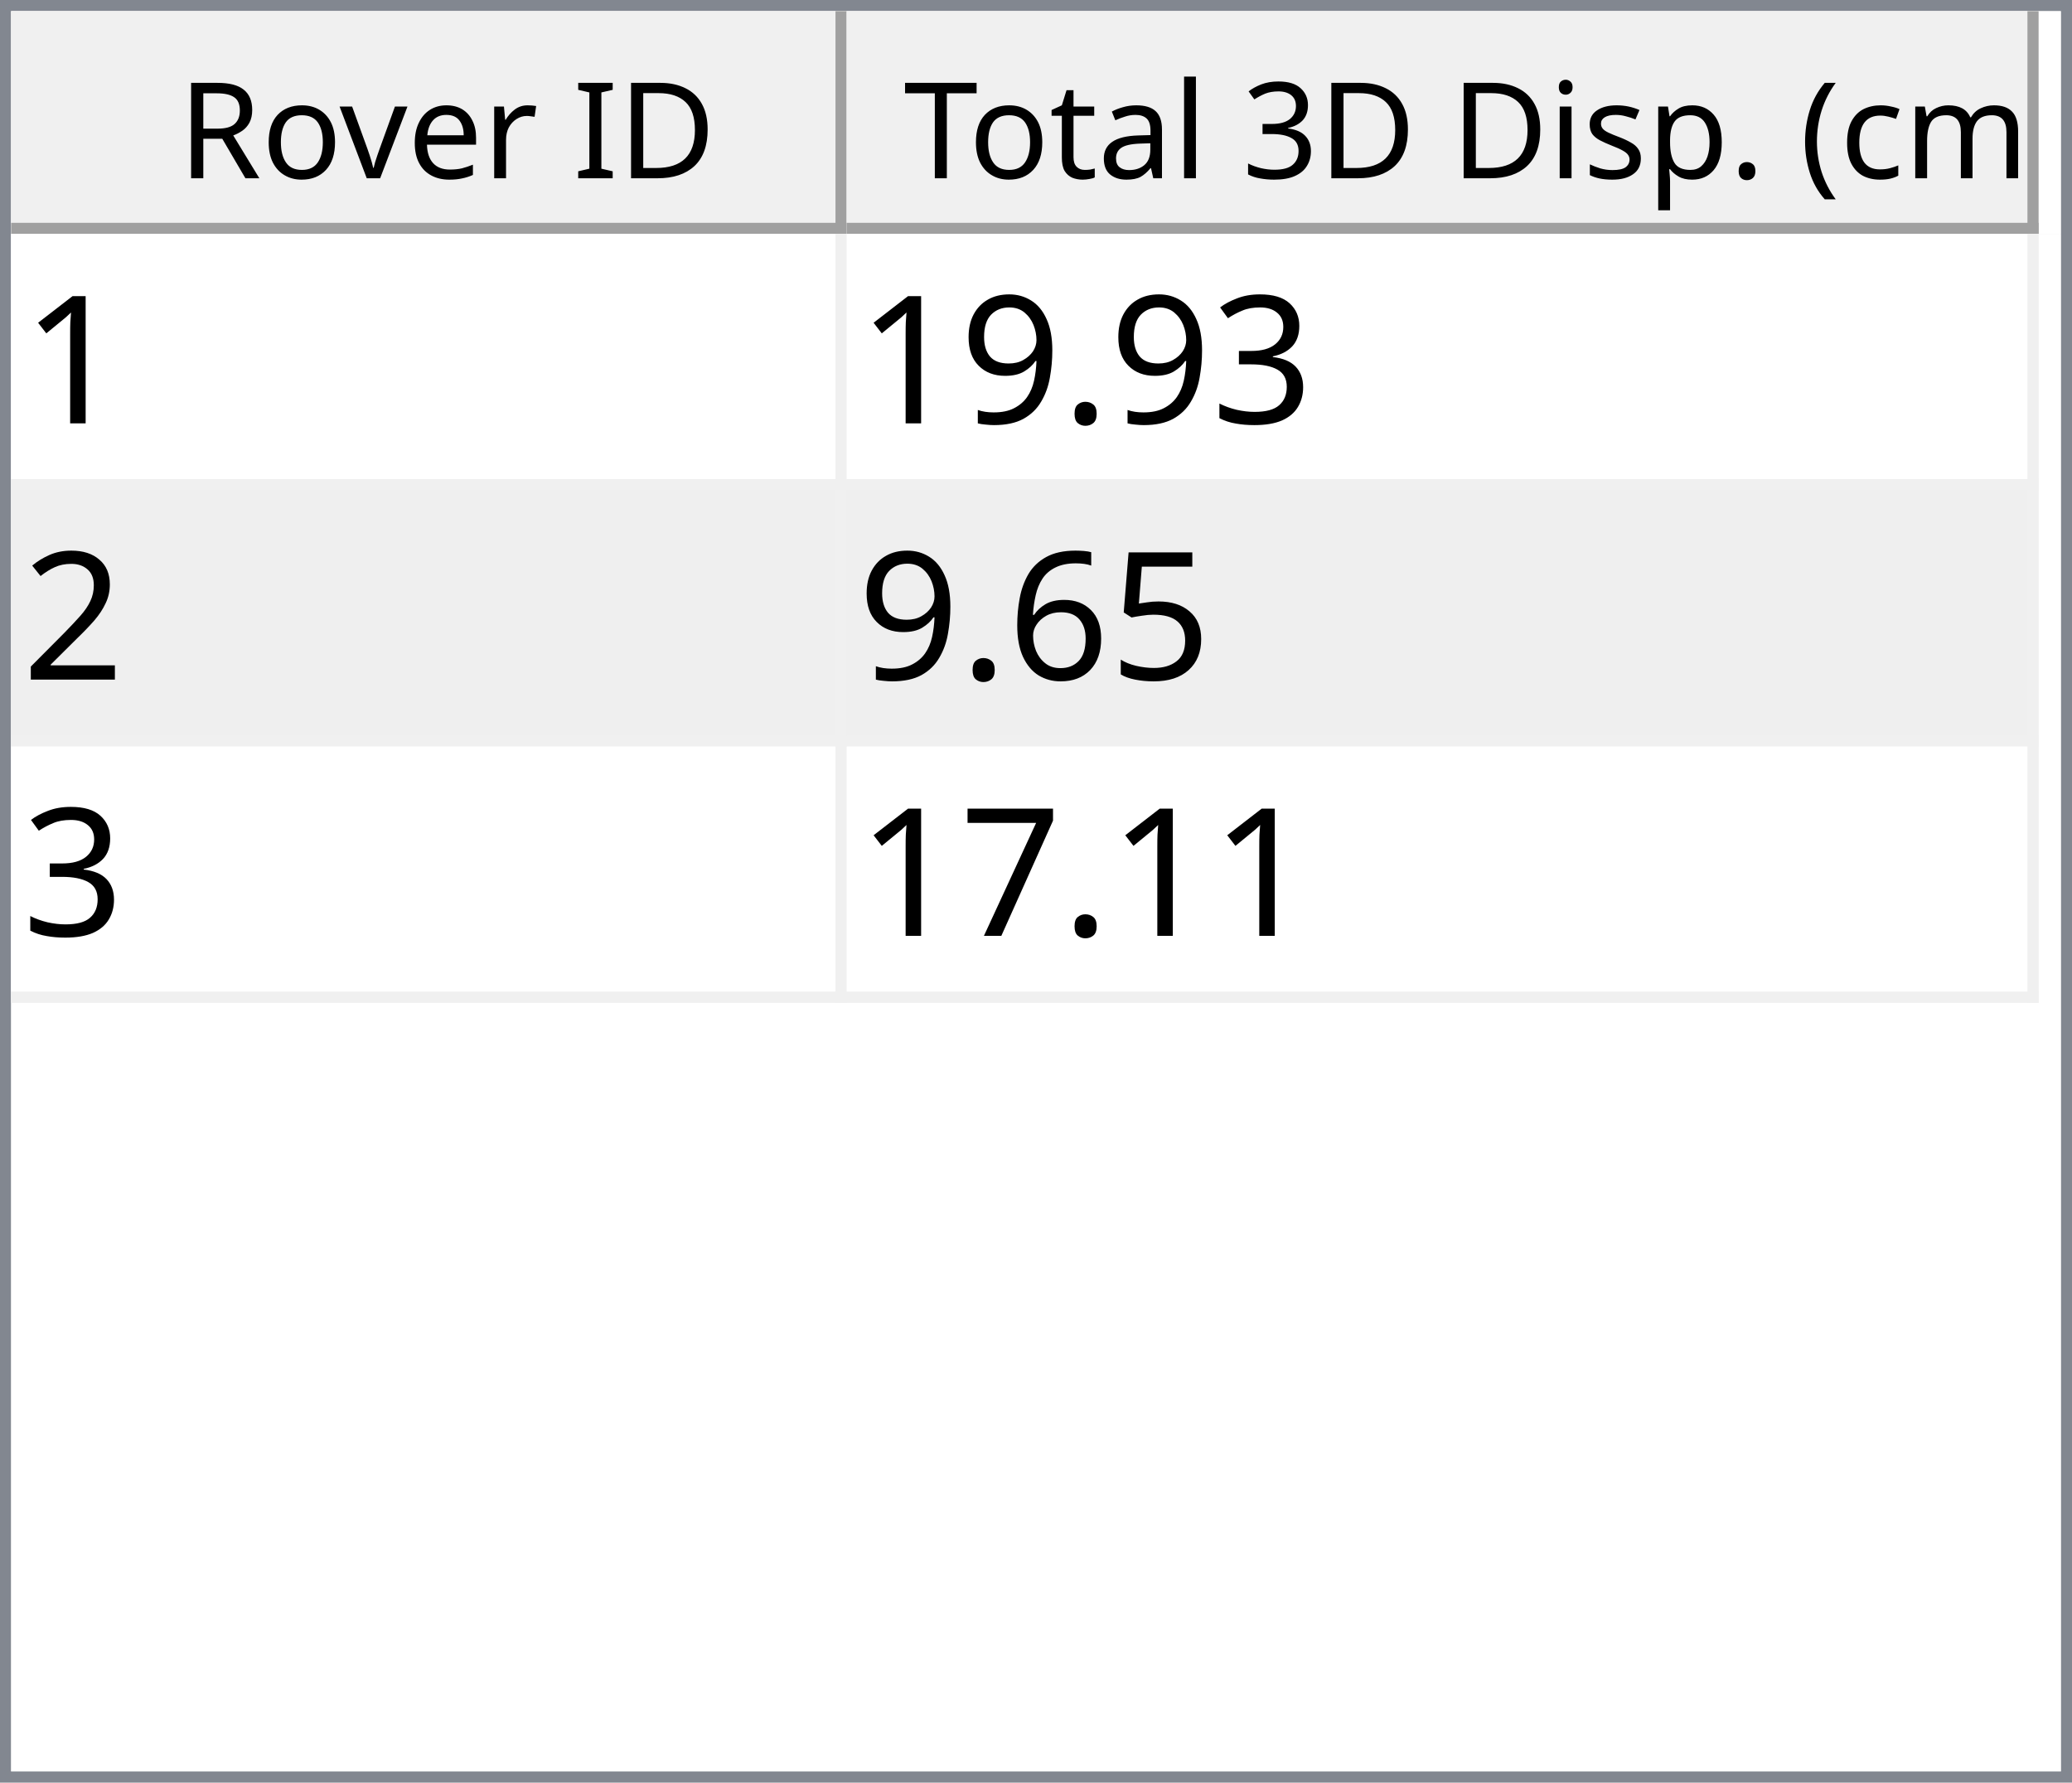
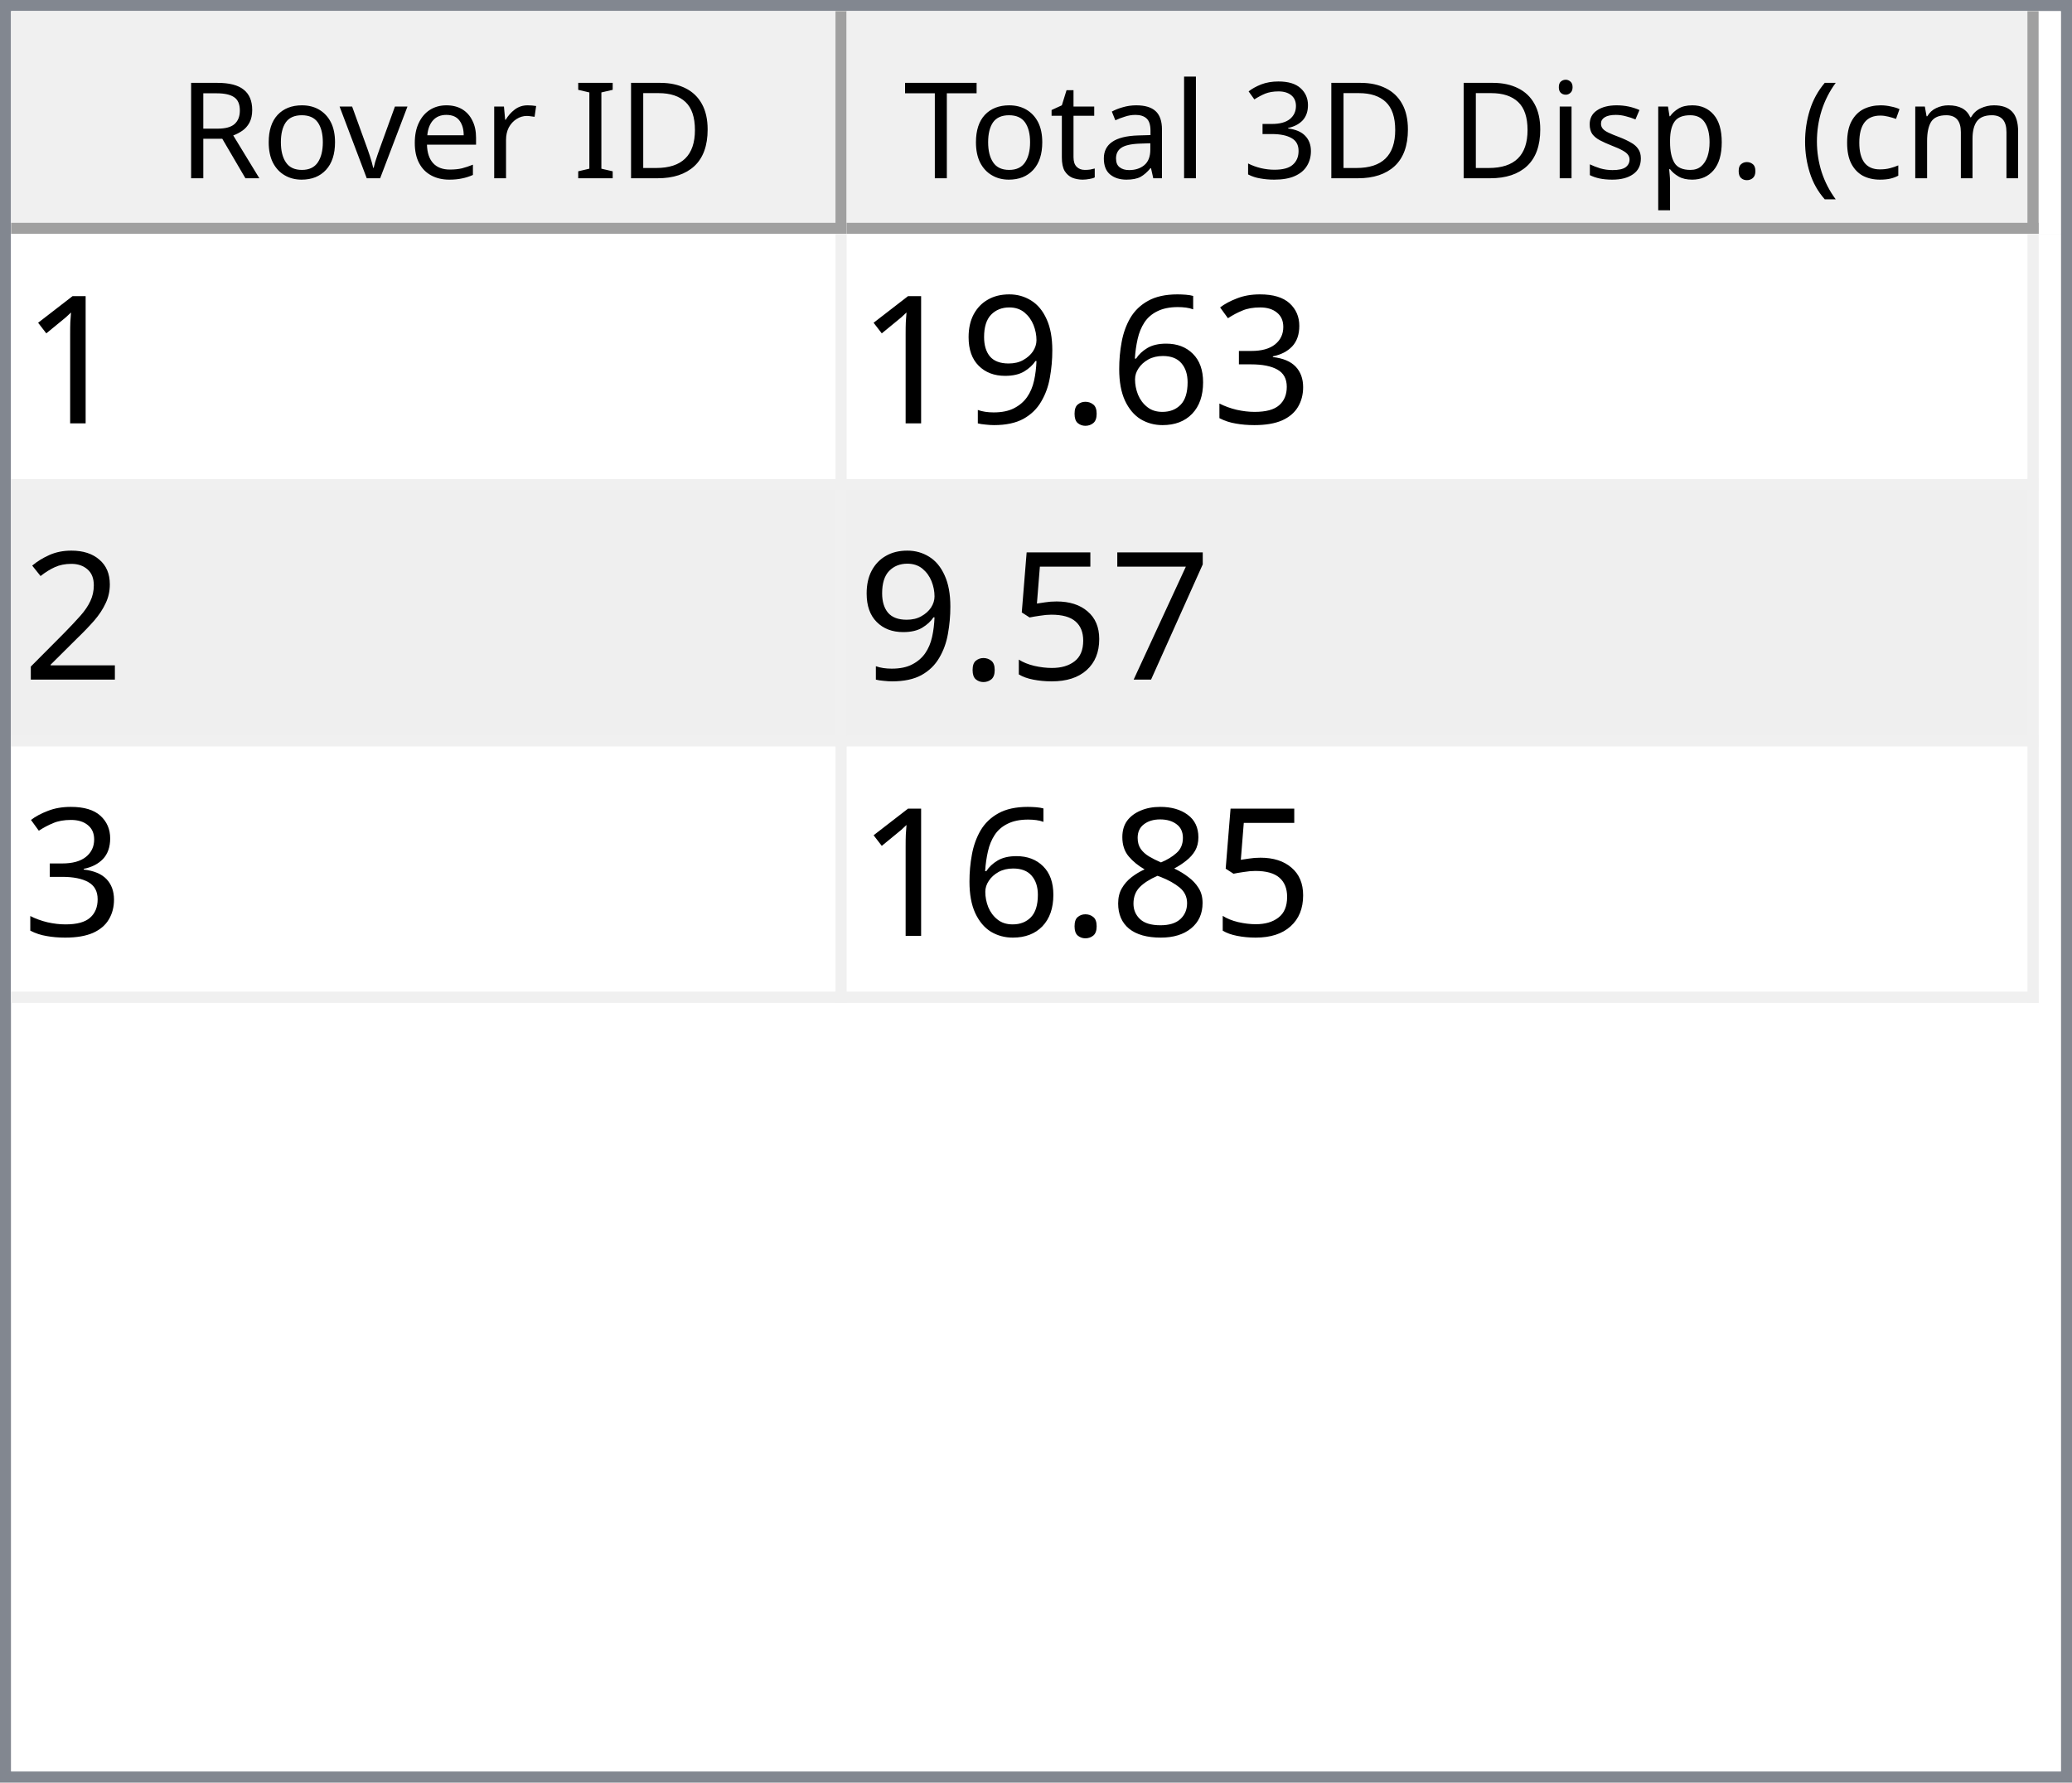
<svg xmlns="http://www.w3.org/2000/svg" style="fill-opacity:1; color-rendering:auto; color-interpolation:auto; text-rendering:auto; stroke:black; stroke-linecap:square; stroke-miterlimit:10; shape-rendering:auto; stroke-opacity:1; fill:black; stroke-dasharray:none; font-weight:normal; stroke-width:1; font-family:'Dialog'; font-style:normal; stroke-linejoin:miter; font-size:12px; stroke-dashoffset:0; image-rendering:auto;" width="186" height="160">
  <defs id="genericDefs" />
  <g>
    <defs id="defs1">
      <clipPath clipPathUnits="userSpaceOnUse" id="clipPath1">
        <path d="M0 0 L186 0 L186 160 L0 160 L0 0 Z" />
      </clipPath>
      <clipPath clipPathUnits="userSpaceOnUse" id="clipPath2">
        <path d="M0 0 L0 160 L186 160 L186 0 Z" />
      </clipPath>
      <clipPath clipPathUnits="userSpaceOnUse" id="clipPath3">
        <path d="M0 0 L0 20 L184 20 L184 0 Z" />
      </clipPath>
      <clipPath clipPathUnits="userSpaceOnUse" id="clipPath4">
        <path d="M0 0 L0 20 L75 20 L75 0 Z" />
      </clipPath>
      <clipPath clipPathUnits="userSpaceOnUse" id="clipPath5">
        <path d="M1 1 L1 19 L74 19 L74 1 Z" />
      </clipPath>
      <clipPath clipPathUnits="userSpaceOnUse" id="clipPath6">
        <path d="M0 0 L0 18 L73 18 L73 0 Z" />
      </clipPath>
      <clipPath clipPathUnits="userSpaceOnUse" id="clipPath7">
        <path d="M-0.5 -0.5 L-0.5 19.5 L74.5 19.5 L74.5 -0.5 Z" />
      </clipPath>
      <clipPath clipPathUnits="userSpaceOnUse" id="clipPath8">
        <path d="M0 0 L0 20 L107 20 L107 0 Z" />
      </clipPath>
      <clipPath clipPathUnits="userSpaceOnUse" id="clipPath9">
        <path d="M1 1 L1 19 L106 19 L106 1 Z" />
      </clipPath>
      <clipPath clipPathUnits="userSpaceOnUse" id="clipPath10">
        <path d="M0 0 L0 18 L105 18 L105 0 Z" />
      </clipPath>
      <clipPath clipPathUnits="userSpaceOnUse" id="clipPath11">
        <path d="M-0.5 -0.5 L-0.5 19.5 L106.5 19.5 L106.5 -0.5 Z" />
      </clipPath>
      <clipPath clipPathUnits="userSpaceOnUse" id="clipPath12">
        <path d="M0 0 L0 138 L184 138 L184 0 Z" />
      </clipPath>
      <clipPath clipPathUnits="userSpaceOnUse" id="clipPath13">
        <path d="M0 0 L0 69 L182 69 L182 0 Z" />
      </clipPath>
      <clipPath clipPathUnits="userSpaceOnUse" id="clipPath14">
        <path d="M-0.5 -0.5 L-0.5 68.5 L181.5 68.5 L181.5 -0.5 Z" />
      </clipPath>
      <clipPath clipPathUnits="userSpaceOnUse" id="clipPath15">
        <path d="M0 0 L0 22 L74 22 L74 0 Z" />
      </clipPath>
      <clipPath clipPathUnits="userSpaceOnUse" id="clipPath16">
        <path d="M0 0 L0 22 L106 22 L106 0 Z" />
      </clipPath>
      <font horiz-adv-x="64.551" id="font1">
        <font-face ascent="107.91" descent="25.098" units-per-em="100" style="font-style:normal; font-family:Segoe UI; font-weight:normal;" />
        <missing-glyph horiz-adv-x="64.551" d="M8.109 0 L8.109 68.266 L56.453 68.266 L56.453 0 L8.109 0 ZM15.328 7.234 L49.219 7.234 L49.219 61.031 L15.328 61.031 L15.328 7.234 Z" />
        <glyph unicode="D" horiz-adv-x="70.117" d="M9.188 0 L9.188 70.016 L28.516 70.016 Q65.531 70.016 65.531 35.891 Q65.531 19.672 55.25 9.836 Q44.969 0 27.734 0 L9.188 0 ZM17.391 62.594 L17.391 7.422 L27.828 7.422 Q41.609 7.422 49.273 14.797 Q56.938 22.172 56.938 35.688 Q56.938 62.594 28.328 62.594 L17.391 62.594 Z" />
        <glyph unicode="I" horiz-adv-x="26.611" d="M17.391 0 L9.188 0 L9.188 70.016 L17.391 70.016 L17.391 0 Z" />
        <glyph unicode=" " horiz-adv-x="27.393" d="" />
        <glyph unicode="r" horiz-adv-x="34.766" d="M34.188 41.891 Q32.078 43.5 28.125 43.5 Q23 43.5 19.555 38.672 Q16.109 33.844 16.109 25.484 L16.109 0 L8.109 0 L8.109 50 L16.109 50 L16.109 39.703 L16.312 39.703 Q18.016 44.969 21.531 47.922 Q25.047 50.875 29.391 50.875 Q32.516 50.875 34.188 50.203 L34.188 41.891 Z" />
        <glyph unicode="e" horiz-adv-x="52.295" d="M48.297 23 L12.984 23 Q13.188 14.656 17.484 10.109 Q21.781 5.562 29.297 5.562 Q37.75 5.562 44.828 11.141 L44.828 3.609 Q38.234 -1.172 27.391 -1.172 Q16.797 -1.172 10.742 5.641 Q4.688 12.453 4.688 24.812 Q4.688 36.469 11.305 43.82 Q17.922 51.172 27.734 51.172 Q37.547 51.172 42.922 44.828 Q48.297 38.484 48.297 27.203 L48.297 23 ZM40.094 29.781 Q40.047 36.719 36.75 40.578 Q33.453 44.438 27.594 44.438 Q21.922 44.438 17.969 40.383 Q14.016 36.328 13.094 29.781 L40.094 29.781 Z" />
        <glyph unicode="v" horiz-adv-x="47.9" d="M47.406 50 L27.484 0 L19.625 0 L0.688 50 L9.469 50 L22.172 13.672 Q23.578 9.672 23.922 6.688 L24.125 6.688 Q24.609 10.453 25.688 13.484 L38.969 50 L47.406 50 Z" />
        <glyph unicode="o" horiz-adv-x="58.594" d="M29 -1.172 Q17.922 -1.172 11.305 5.836 Q4.688 12.844 4.688 24.422 Q4.688 37.016 11.57 44.094 Q18.453 51.172 30.172 51.172 Q41.359 51.172 47.633 44.289 Q53.906 37.406 53.906 25.203 Q53.906 13.234 47.141 6.031 Q40.375 -1.172 29 -1.172 ZM29.594 44.438 Q21.875 44.438 17.383 39.188 Q12.891 33.938 12.891 24.703 Q12.891 15.828 17.43 10.695 Q21.969 5.562 29.594 5.562 Q37.359 5.562 41.531 10.594 Q45.703 15.625 45.703 24.906 Q45.703 34.281 41.531 39.359 Q37.359 44.438 29.594 44.438 Z" />
        <glyph unicode="R" horiz-adv-x="59.814" d="M59.375 0 L49.609 0 L37.891 19.625 Q36.281 22.359 34.766 24.289 Q33.25 26.219 31.664 27.438 Q30.078 28.656 28.25 29.219 Q26.422 29.781 24.125 29.781 L17.391 29.781 L17.391 0 L9.188 0 L9.188 70.016 L30.078 70.016 Q34.672 70.016 38.555 68.867 Q42.438 67.719 45.289 65.375 Q48.141 63.031 49.758 59.547 Q51.375 56.062 51.375 51.375 Q51.375 47.703 50.273 44.656 Q49.172 41.609 47.148 39.211 Q45.125 36.812 42.266 35.133 Q39.406 33.453 35.844 32.516 L35.844 32.328 Q37.594 31.547 38.891 30.547 Q40.188 29.547 41.359 28.18 Q42.531 26.812 43.68 25.078 Q44.828 23.344 46.234 21.047 L59.375 0 ZM17.391 62.594 L17.391 37.203 L28.516 37.203 Q31.594 37.203 34.203 38.133 Q36.812 39.062 38.719 40.797 Q40.625 42.531 41.703 45.047 Q42.781 47.562 42.781 50.688 Q42.781 56.297 39.141 59.445 Q35.5 62.594 28.609 62.594 L17.391 62.594 Z" />
        <glyph unicode=")" horiz-adv-x="30.176" d="M8.297 -15.922 L1.172 -15.922 Q16.406 2.344 16.406 26.812 Q16.406 51.469 1.078 70.016 L8.297 70.016 Q23.531 52.156 23.531 26.703 Q23.531 1.375 8.297 -15.922 Z" />
        <glyph unicode="m" horiz-adv-x="86.133" d="M79.109 0 L71.094 0 L71.094 28.719 Q71.094 37.016 68.531 40.727 Q65.969 44.438 59.906 44.438 Q54.781 44.438 51.195 39.75 Q47.609 35.062 47.609 28.516 L47.609 0 L39.594 0 L39.594 29.688 Q39.594 44.438 28.219 44.438 Q22.953 44.438 19.531 40.016 Q16.109 35.594 16.109 28.516 L16.109 0 L8.109 0 L8.109 50 L16.109 50 L16.109 42.094 L16.312 42.094 Q21.625 51.172 31.844 51.172 Q36.969 51.172 40.773 48.312 Q44.578 45.453 46 40.828 Q51.562 51.172 62.594 51.172 Q79.109 51.172 79.109 30.812 L79.109 0 Z" />
        <glyph unicode="c" horiz-adv-x="46.191" d="M42.188 2.297 Q36.422 -1.172 28.516 -1.172 Q17.828 -1.172 11.258 5.789 Q4.688 12.75 4.688 23.828 Q4.688 36.188 11.766 43.68 Q18.844 51.172 30.672 51.172 Q37.25 51.172 42.281 48.734 L42.281 40.531 Q36.719 44.438 30.375 44.438 Q22.703 44.438 17.797 38.945 Q12.891 33.453 12.891 24.516 Q12.891 15.719 17.508 10.641 Q22.125 5.562 29.891 5.562 Q36.422 5.562 42.188 9.906 L42.188 2.297 Z" />
        <glyph unicode="(" horiz-adv-x="30.176" d="M29.109 -15.922 L21.969 -15.922 Q6.844 1.375 6.844 26.703 Q6.844 52.156 21.969 70.016 L29.203 70.016 Q13.875 51.469 13.875 26.812 Q13.875 2.344 29.109 -15.922 Z" />
        <glyph unicode="." horiz-adv-x="21.68" d="M10.891 -1.078 Q8.641 -1.078 7.055 0.539 Q5.469 2.156 5.469 4.391 Q5.469 6.641 7.055 8.273 Q8.641 9.906 10.891 9.906 Q13.188 9.906 14.797 8.273 Q16.406 6.641 16.406 4.391 Q16.406 2.156 14.797 0.539 Q13.188 -1.078 10.891 -1.078 Z" />
        <glyph unicode="p" horiz-adv-x="58.789" d="M16.312 7.234 L16.109 7.234 L16.109 -23 L8.109 -23 L8.109 50 L16.109 50 L16.109 41.219 L16.312 41.219 Q22.219 51.172 33.594 51.172 Q43.266 51.172 48.688 44.461 Q54.109 37.75 54.109 26.469 Q54.109 13.922 48 6.375 Q41.891 -1.172 31.297 -1.172 Q21.578 -1.172 16.312 7.234 ZM16.109 27.391 L16.109 20.406 Q16.109 14.203 20.141 9.883 Q24.172 5.562 30.375 5.562 Q37.641 5.562 41.773 11.133 Q45.906 16.703 45.906 26.609 Q45.906 34.969 42.047 39.703 Q38.188 44.438 31.594 44.438 Q24.609 44.438 20.359 39.578 Q16.109 34.719 16.109 27.391 Z" />
        <glyph unicode="s" horiz-adv-x="42.432" d="M5.078 1.812 L5.078 10.406 Q11.625 5.562 19.484 5.562 Q30.031 5.562 30.031 12.594 Q30.031 14.594 29.125 15.992 Q28.219 17.391 26.68 18.461 Q25.141 19.531 23.07 20.383 Q21 21.234 18.609 22.172 Q15.281 23.484 12.766 24.828 Q10.25 26.172 8.57 27.859 Q6.891 29.547 6.031 31.695 Q5.172 33.844 5.172 36.719 Q5.172 40.234 6.789 42.945 Q8.406 45.656 11.086 47.484 Q13.766 49.312 17.211 50.242 Q20.656 51.172 24.312 51.172 Q30.812 51.172 35.938 48.922 L35.938 40.828 Q30.422 44.438 23.25 44.438 Q21 44.438 19.195 43.922 Q17.391 43.406 16.094 42.477 Q14.797 41.547 14.086 40.258 Q13.375 38.969 13.375 37.406 Q13.375 35.453 14.086 34.133 Q14.797 32.812 16.164 31.789 Q17.531 30.766 19.484 29.938 Q21.438 29.109 23.922 28.125 Q27.25 26.859 29.883 25.516 Q32.516 24.172 34.375 22.484 Q36.234 20.797 37.234 18.602 Q38.234 16.406 38.234 13.375 Q38.234 9.672 36.602 6.938 Q34.969 4.203 32.234 2.398 Q29.5 0.594 25.93 -0.289 Q22.359 -1.172 18.453 -1.172 Q10.75 -1.172 5.078 1.812 Z" />
        <glyph unicode="i" horiz-adv-x="24.219" d="M12.203 62.703 Q10.062 62.703 8.547 64.164 Q7.031 65.625 7.031 67.875 Q7.031 70.125 8.547 71.609 Q10.062 73.094 12.203 73.094 Q14.406 73.094 15.945 71.609 Q17.484 70.125 17.484 67.875 Q17.484 65.719 15.945 64.211 Q14.406 62.703 12.203 62.703 ZM16.109 0 L8.109 0 L8.109 50 L16.109 50 L16.109 0 Z" />
        <glyph unicode="3" horiz-adv-x="53.906" d="M46.531 19.828 Q46.531 15.094 44.75 11.211 Q42.969 7.328 39.719 4.57 Q36.469 1.812 31.93 0.297 Q27.391 -1.219 21.922 -1.219 Q11.922 -1.219 6 2.594 L6 11.188 Q13.094 5.609 22.219 5.609 Q25.875 5.609 28.828 6.539 Q31.781 7.469 33.906 9.227 Q36.031 10.984 37.18 13.477 Q38.328 15.969 38.328 19.094 Q38.328 32.812 18.797 32.812 L12.984 32.812 L12.984 39.594 L18.5 39.594 Q35.797 39.594 35.797 52.484 Q35.797 64.406 22.609 64.406 Q15.188 64.406 8.688 59.422 L8.688 67.188 Q15.375 71.188 24.609 71.188 Q29 71.188 32.57 69.969 Q36.141 68.75 38.68 66.555 Q41.219 64.359 42.609 61.281 Q44 58.203 44 54.5 Q44 40.672 30.031 36.719 L30.031 36.531 Q33.594 36.141 36.625 34.797 Q39.656 33.453 41.852 31.305 Q44.047 29.156 45.289 26.25 Q46.531 23.344 46.531 19.828 Z" />
        <glyph unicode="l" horiz-adv-x="24.219" d="M16.109 0 L8.109 0 L8.109 74.031 L16.109 74.031 L16.109 0 Z" />
        <glyph unicode="a" horiz-adv-x="50.879" d="M43.891 0 L35.891 0 L35.891 7.812 L35.688 7.812 Q30.469 -1.172 20.312 -1.172 Q12.844 -1.172 8.617 2.781 Q4.391 6.734 4.391 13.281 Q4.391 27.297 20.906 29.594 L35.891 31.688 Q35.891 44.438 25.594 44.438 Q16.547 44.438 9.281 38.281 L9.281 46.484 Q16.656 51.172 26.266 51.172 Q43.891 51.172 43.891 32.516 L43.891 0 ZM35.891 25.297 L23.828 23.641 Q18.266 22.859 15.43 20.875 Q12.594 18.891 12.594 13.875 Q12.594 10.203 15.211 7.883 Q17.828 5.562 22.172 5.562 Q28.125 5.562 32.008 9.742 Q35.891 13.922 35.891 20.312 L35.891 25.297 Z" />
        <glyph unicode="t" horiz-adv-x="33.887" d="M31.297 0.484 Q28.469 -1.078 23.828 -1.078 Q10.688 -1.078 10.688 13.578 L10.688 43.172 L2.094 43.172 L2.094 50 L10.688 50 L10.688 62.203 L18.703 64.797 L18.703 50 L31.297 50 L31.297 43.172 L18.703 43.172 L18.703 14.984 Q18.703 9.969 20.414 7.82 Q22.125 5.672 26.078 5.672 Q29.109 5.672 31.297 7.328 L31.297 0.484 Z" />
        <glyph unicode="T" horiz-adv-x="52.393" d="M50.594 62.594 L30.375 62.594 L30.375 0 L22.172 0 L22.172 62.594 L2 62.594 L2 70.016 L50.594 70.016 L50.594 62.594 Z" />
      </font>
      <font horiz-adv-x="75.0" id="font2">
        <font-face ascent="100.537" descent="21.973" units-per-em="100" style="font-style:normal; font-family:sans-serif; font-weight:normal;" />
        <missing-glyph horiz-adv-x="75.0" d="M12.5 0 L12.5 62.5 L62.5 62.5 L62.5 0 L12.5 0 ZM14.062 1.562 L60.938 1.562 L60.938 60.938 L14.062 60.938 L14.062 1.562 Z" />
        <glyph unicode="1" horiz-adv-x="55.615" d="M37.25 0 L28.469 0 L28.469 56 Q25.297 52.984 20.141 49.953 Q14.984 46.922 10.891 45.406 L10.891 53.906 Q18.266 57.375 23.781 62.305 Q29.297 67.234 31.594 71.875 L37.25 71.875 L37.25 0 Z" />
        <glyph unicode="3" horiz-adv-x="55.615" d="M4.203 18.891 L12.984 20.062 Q14.5 12.594 18.141 9.297 Q21.781 6 27 6 Q33.203 6 37.477 10.297 Q41.75 14.594 41.75 20.953 Q41.75 27 37.797 30.93 Q33.844 34.859 27.734 34.859 Q25.25 34.859 21.531 33.891 L22.516 41.609 Q23.391 41.5 23.922 41.5 Q29.547 41.5 34.039 44.43 Q38.531 47.359 38.531 53.469 Q38.531 58.297 35.258 61.477 Q31.984 64.656 26.812 64.656 Q21.688 64.656 18.266 61.43 Q14.844 58.203 13.875 51.766 L5.078 53.328 Q6.688 62.156 12.398 67.016 Q18.109 71.875 26.609 71.875 Q32.469 71.875 37.398 69.359 Q42.328 66.844 44.945 62.5 Q47.562 58.156 47.562 53.266 Q47.562 48.641 45.07 44.828 Q42.578 41.016 37.703 38.766 Q44.047 37.312 47.562 32.695 Q51.078 28.078 51.078 21.141 Q51.078 11.766 44.242 5.25 Q37.406 -1.266 26.953 -1.266 Q17.531 -1.266 11.305 4.352 Q5.078 9.969 4.203 18.891 Z" />
+         <glyph unicode="6" horiz-adv-x="55.615" d="M49.75 54.047 L41.016 53.375 Q39.844 58.547 37.703 60.891 Q34.125 64.656 28.906 64.656 Q24.703 64.656 21.531 62.312 Q17.391 59.281 14.992 53.469 Q12.594 47.656 12.5 36.922 Q15.672 41.75 20.266 44.094 Q24.859 46.438 29.891 46.438 Q38.672 46.438 44.852 39.969 Q51.031 33.5 51.031 23.25 Q51.031 16.5 48.125 10.719 Q45.219 4.938 40.141 1.859 Q35.062 -1.219 28.609 -1.219 Q17.625 -1.219 10.695 6.859 Q3.766 14.938 3.766 33.5 Q3.766 54.25 11.422 63.672 Q18.109 71.875 29.438 71.875 Q37.891 71.875 43.289 67.141 Q48.688 62.406 49.75 54.047 ZM13.875 23.188 Q13.875 18.656 15.797 14.508 Q17.719 10.359 21.188 8.18 Q24.656 6 28.469 6 Q34.031 6 38.039 10.492 Q42.047 14.984 42.047 22.703 Q42.047 30.125 38.086 34.398 Q34.125 38.672 28.125 38.672 Q22.172 38.672 18.023 34.398 Q13.875 30.125 13.875 23.188 Z" />
        <glyph unicode="." horiz-adv-x="27.783" d="M9.078 0 L9.078 10.016 L19.094 10.016 L19.094 0 L9.078 0 Z" />
        <glyph unicode="9" horiz-adv-x="55.615" d="M5.469 16.547 L13.922 17.328 Q14.984 11.375 18.016 8.688 Q21.047 6 25.781 6 Q29.828 6 32.883 7.859 Q35.938 9.719 37.891 12.82 Q39.844 15.922 41.164 21.195 Q42.484 26.469 42.484 31.938 Q42.484 32.516 42.438 33.688 Q39.797 29.5 35.234 26.883 Q30.672 24.266 25.344 24.266 Q16.453 24.266 10.305 30.711 Q4.156 37.156 4.156 47.703 Q4.156 58.594 10.578 65.234 Q17 71.875 26.656 71.875 Q33.641 71.875 39.43 68.117 Q45.219 64.359 48.219 57.398 Q51.219 50.438 51.219 37.25 Q51.219 23.531 48.242 15.406 Q45.266 7.281 39.383 3.031 Q33.5 -1.219 25.594 -1.219 Q17.188 -1.219 11.867 3.445 Q6.547 8.109 5.469 16.547 ZM41.453 48.141 Q41.453 55.719 37.43 60.156 Q33.406 64.594 27.734 64.594 Q21.875 64.594 17.531 59.812 Q13.188 55.031 13.188 47.406 Q13.188 40.578 17.312 36.305 Q21.438 32.031 27.484 32.031 Q33.594 32.031 37.523 36.305 Q41.453 40.578 41.453 48.141 Z" />
        <glyph unicode="2" horiz-adv-x="55.615" d="M50.344 8.453 L50.344 0 L3.031 0 Q2.938 3.172 4.047 6.109 Q5.859 10.938 9.836 15.625 Q13.812 20.312 21.344 26.469 Q33.016 36.031 37.117 41.625 Q41.219 47.219 41.219 52.203 Q41.219 57.422 37.477 61.008 Q33.734 64.594 27.734 64.594 Q21.391 64.594 17.578 60.789 Q13.766 56.984 13.719 50.25 L4.688 51.172 Q5.609 61.281 11.664 66.578 Q17.719 71.875 27.938 71.875 Q38.234 71.875 44.242 66.164 Q50.25 60.453 50.25 52 Q50.25 47.703 48.492 43.555 Q46.734 39.406 42.656 34.812 Q38.578 30.219 29.109 22.219 Q21.188 15.578 18.945 13.211 Q16.703 10.844 15.234 8.453 L50.344 8.453 Z" />
+         <glyph unicode="7" horiz-adv-x="55.615" d="M4.734 62.203 L4.734 70.656 L51.078 70.656 L51.078 63.812 Q44.234 56.547 37.523 44.484 Q30.812 32.422 27.156 19.672 Q24.516 10.688 23.781 0 L14.75 0 Q14.891 8.453 18.062 20.414 Q21.234 32.375 27.172 43.484 Q33.109 54.594 39.797 62.203 L4.734 62.203 Z" />
        <glyph unicode="5" horiz-adv-x="55.615" d="M4.156 18.75 L13.375 19.531 Q14.406 12.797 18.141 9.398 Q21.875 6 27.156 6 Q33.5 6 37.891 10.789 Q42.281 15.578 42.281 23.484 Q42.281 31 38.062 35.352 Q33.844 39.703 27 39.703 Q22.75 39.703 19.336 37.773 Q15.922 35.844 13.969 32.766 L5.719 33.844 L12.641 70.609 L48.25 70.609 L48.25 62.203 L19.672 62.203 L15.828 42.969 Q22.266 47.469 29.344 47.469 Q38.719 47.469 45.164 40.969 Q51.609 34.469 51.609 24.266 Q51.609 14.547 45.953 7.469 Q39.062 -1.219 27.156 -1.219 Q17.391 -1.219 11.211 4.25 Q5.031 9.719 4.156 18.75 Z" />
-         <glyph unicode="6" horiz-adv-x="55.615" d="M49.75 54.047 L41.016 53.375 Q39.844 58.547 37.703 60.891 Q34.125 64.656 28.906 64.656 Q24.703 64.656 21.531 62.312 Q17.391 59.281 14.992 53.469 Q12.594 47.656 12.5 36.922 Q15.672 41.75 20.266 44.094 Q24.859 46.438 29.891 46.438 Q38.672 46.438 44.852 39.969 Q51.031 33.5 51.031 23.25 Q51.031 16.5 48.125 10.719 Q45.219 4.938 40.141 1.859 Q35.062 -1.219 28.609 -1.219 Q17.625 -1.219 10.695 6.859 Q3.766 14.938 3.766 33.5 Q3.766 54.25 11.422 63.672 Q18.109 71.875 29.438 71.875 Q37.891 71.875 43.289 67.141 Q48.688 62.406 49.75 54.047 ZM13.875 23.188 Q13.875 18.656 15.797 14.508 Q17.719 10.359 21.188 8.18 Q24.656 6 28.469 6 Q34.031 6 38.039 10.492 Q42.047 14.984 42.047 22.703 Q42.047 30.125 38.086 34.398 Q34.125 38.672 28.125 38.672 Q22.172 38.672 18.023 34.398 Q13.875 30.125 13.875 23.188 Z" />
-         <glyph unicode="7" horiz-adv-x="55.615" d="M4.734 62.203 L4.734 70.656 L51.078 70.656 L51.078 63.812 Q44.234 56.547 37.523 44.484 Q30.812 32.422 27.156 19.672 Q24.516 10.688 23.781 0 L14.75 0 Q14.891 8.453 18.062 20.414 Q21.234 32.375 27.172 43.484 Q33.109 54.594 39.797 62.203 L4.734 62.203 Z" />
+         <glyph unicode="8" horiz-adv-x="55.615" d="M17.672 38.812 Q12.203 40.828 9.57 44.539 Q6.938 48.25 6.938 53.422 Q6.938 61.234 12.555 66.555 Q18.172 71.875 27.484 71.875 Q36.859 71.875 42.578 66.43 Q48.297 60.984 48.297 53.172 Q48.297 48.188 45.68 44.508 Q43.062 40.828 37.75 38.812 Q44.344 36.672 47.781 31.883 Q51.219 27.094 51.219 20.453 Q51.219 11.281 44.727 5.031 Q38.234 -1.219 27.641 -1.219 Q17.047 -1.219 10.547 5.055 Q4.047 11.328 4.047 20.703 Q4.047 27.688 7.594 32.398 Q11.141 37.109 17.672 38.812 ZM15.922 53.719 Q15.922 48.641 19.195 45.414 Q22.469 42.188 27.688 42.188 Q32.766 42.188 36.016 45.383 Q39.266 48.578 39.266 53.219 Q39.266 58.062 35.914 61.359 Q32.562 64.656 27.594 64.656 Q22.562 64.656 19.242 61.43 Q15.922 58.203 15.922 53.719 ZM13.094 20.656 Q13.094 16.891 14.875 13.375 Q16.656 9.859 20.172 7.93 Q23.688 6 27.734 6 Q34.031 6 38.133 10.055 Q42.234 14.109 42.234 20.359 Q42.234 26.703 38.016 30.859 Q33.797 35.016 27.438 35.016 Q21.234 35.016 17.164 30.914 Q13.094 26.812 13.094 20.656 Z" />
      </font>
    </defs>
    <g style="fill:white; stroke:white;">
      <rect x="0" y="0" width="186" style="clip-path:url(#clipPath1); stroke:none;" height="160" />
    </g>
    <g style="fill:white; text-rendering:optimizeSpeed; color-rendering:optimizeSpeed; image-rendering:optimizeSpeed; shape-rendering:crispEdges; stroke:white; color-interpolation:sRGB;">
      <rect x="0" width="186" height="160" y="0" style="stroke:none;" />
      <path style="stroke:none;" d="M0 160 L186 160 L186 0 L0 0 Z" />
    </g>
    <g style="fill:rgb(240,240,240); font-family:'Segoe UI'; stroke:rgb(240,240,240);">
      <rect x="0" y="0" width="186" style="clip-path:url(#clipPath2); stroke:none;" height="160" />
    </g>
    <g style="fill:rgb(130,135,144); font-family:'Segoe UI'; stroke:rgb(130,135,144);">
      <path d="M0 0 L186 0 L186 160 L0 160 L0 0 ZM1 1 L185 1 L185 159 L1 159 L1 1 Z" style="fill-rule:evenodd; clip-path:url(#clipPath2); stroke:none;" />
    </g>
    <g style="fill:white; font-family:'Segoe UI'; stroke:white;" transform="translate(1,1)">
      <rect x="0" y="0" width="184" style="clip-path:url(#clipPath3); stroke:none;" height="20" />
    </g>
    <g style="fill:rgb(240,240,240); font-family:'Segoe UI'; stroke:rgb(240,240,240);" transform="translate(1,1)">
      <rect x="0" y="0" width="75" style="clip-path:url(#clipPath4); stroke:none;" height="20" />
    </g>
    <g style="font-family:'Segoe UI';" transform="translate(2,2)">
      <text x="14" xml:space="preserve" y="14" style="clip-path:url(#clipPath6); stroke:none;">Rover ID</text>
    </g>
    <g style="fill:rgb(160,160,160); font-family:'Segoe UI'; stroke:rgb(160,160,160); stroke-linejoin:bevel;" transform="translate(1.5,1.5)">
      <line x1="74" x2="74" y1="0" style="fill:none; clip-path:url(#clipPath7);" y2="19" />
    </g>
    <g style="fill:rgb(160,160,160); font-family:'Segoe UI'; stroke:rgb(160,160,160); stroke-linejoin:bevel;" transform="matrix(1,0,0,1,1,1) translate(0.5,0.5)">
      <line x1="0" x2="74" y1="19" style="fill:none; clip-path:url(#clipPath7);" y2="19" />
    </g>
    <g style="fill:rgb(240,240,240); font-family:'Segoe UI'; stroke:rgb(240,240,240);" transform="translate(76,1)">
      <rect x="0" y="0" width="107" style="clip-path:url(#clipPath8); stroke:none;" height="20" />
    </g>
    <g style="font-family:'Segoe UI';" transform="translate(77,2)">
      <text x="1" xml:space="preserve" y="14" style="clip-path:url(#clipPath10); stroke:none;"> Total 3D Disp. (cm)</text>
    </g>
    <g style="fill:rgb(160,160,160); font-family:'Segoe UI'; stroke:rgb(160,160,160); stroke-linejoin:bevel;" transform="translate(76.5,1.5)">
      <line x1="106" x2="106" y1="0" style="fill:none; clip-path:url(#clipPath11);" y2="19" />
    </g>
    <g style="fill:rgb(160,160,160); font-family:'Segoe UI'; stroke:rgb(160,160,160); stroke-linejoin:bevel;" transform="matrix(1,0,0,1,76,1) translate(0.5,0.5)">
      <line x1="0" x2="106" y1="19" style="fill:none; clip-path:url(#clipPath11);" y2="19" />
    </g>
    <g style="fill:white; font-family:'Segoe UI'; stroke:white;" transform="translate(1,21)">
      <rect x="0" y="0" width="184" style="clip-path:url(#clipPath12); stroke:none;" height="138" />
    </g>
    <g style="fill:rgb(240,240,240); font-size:16px; font-family:sans-serif; stroke:rgb(240,240,240);" transform="translate(1,21)">
      <rect x="0" y="0" width="182" style="clip-path:url(#clipPath13); stroke:none;" height="69" />
      <line transform="translate(0.5,0.5)" x1="0" x2="181" y1="22" style="clip-path:url(#clipPath14); fill:none; stroke-linejoin:bevel;" y2="22" />
    </g>
    <g transform="matrix(1,0,0,1,1,21) translate(0.5,0.5)" style="fill:rgb(240,240,240); font-size:16px; font-family:sans-serif; stroke:rgb(240,240,240); stroke-linejoin:bevel;">
      <line x1="0" x2="181" y1="45" style="fill:none; clip-path:url(#clipPath14);" y2="45" />
    </g>
    <g transform="matrix(1,0,0,1,1,21) translate(0.5,0.5)" style="fill:rgb(240,240,240); font-size:16px; font-family:sans-serif; stroke:rgb(240,240,240); stroke-linejoin:bevel;">
      <line x1="0" x2="181" y1="68" style="fill:none; clip-path:url(#clipPath14);" y2="68" />
    </g>
    <g transform="matrix(1,0,0,1,1,21) translate(0.5,0.5)" style="fill:rgb(240,240,240); font-size:16px; font-family:sans-serif; stroke:rgb(240,240,240); stroke-linejoin:bevel;">
      <line x1="74" x2="74" y1="0" style="fill:none; clip-path:url(#clipPath14);" y2="68" />
    </g>
    <g transform="matrix(1,0,0,1,1,21) translate(0.5,0.5)" style="fill:rgb(240,240,240); font-size:16px; font-family:sans-serif; stroke:rgb(240,240,240); stroke-linejoin:bevel;">
      <line x1="181" x2="181" y1="0" style="fill:none; clip-path:url(#clipPath14);" y2="68" />
    </g>
    <g style="fill:white; font-size:16px; font-family:sans-serif; stroke:white;" transform="matrix(1,0,0,1,1,21)">
      <rect x="0" y="0" width="74" style="clip-path:url(#clipPath15); stroke:none;" height="22" />
      <text x="1" y="17" style="fill:black; clip-path:url(#clipPath15); stroke:none;" xml:space="preserve">1</text>
    </g>
    <g style="fill:white; font-size:16px; font-family:sans-serif; stroke:white;" transform="matrix(1,0,0,1,1,21) translate(75,0)">
      <rect x="0" y="0" width="106" style="clip-path:url(#clipPath16); stroke:none;" height="22" />
-       <text x="1" y="17" style="fill:black; clip-path:url(#clipPath16); stroke:none;" xml:space="preserve">19.93</text>
+       <text x="1" y="17" style="fill:black; clip-path:url(#clipPath16); stroke:none;" xml:space="preserve">19.63</text>
    </g>
    <g style="fill:rgb(239,239,239); font-size:16px; font-family:sans-serif; stroke:rgb(239,239,239);" transform="matrix(1,0,0,1,1,21) translate(0,23)">
      <rect x="0" y="0" width="74" style="clip-path:url(#clipPath15); stroke:none;" height="22" />
      <text x="1" y="17" style="fill:black; clip-path:url(#clipPath15); stroke:none;" xml:space="preserve">2</text>
    </g>
    <g style="fill:rgb(239,239,239); font-size:16px; font-family:sans-serif; stroke:rgb(239,239,239);" transform="matrix(1,0,0,1,1,21) translate(75,23)">
      <rect x="0" y="0" width="106" style="clip-path:url(#clipPath16); stroke:none;" height="22" />
-       <text x="1" y="17" style="fill:black; clip-path:url(#clipPath16); stroke:none;" xml:space="preserve">9.65</text>
+       <text x="1" y="17" style="fill:black; clip-path:url(#clipPath16); stroke:none;" xml:space="preserve">9.57</text>
    </g>
    <g style="fill:white; font-size:16px; font-family:sans-serif; stroke:white;" transform="matrix(1,0,0,1,1,21) translate(0,46)">
      <rect x="0" y="0" width="74" style="clip-path:url(#clipPath15); stroke:none;" height="22" />
      <text x="1" y="17" style="fill:black; clip-path:url(#clipPath15); stroke:none;" xml:space="preserve">3</text>
    </g>
    <g style="fill:white; font-size:16px; font-family:sans-serif; stroke:white;" transform="matrix(1,0,0,1,1,21) translate(75,46)">
      <rect x="0" y="0" width="106" style="clip-path:url(#clipPath16); stroke:none;" height="22" />
-       <text x="1" y="17" style="fill:black; clip-path:url(#clipPath16); stroke:none;" xml:space="preserve">17.11</text>
+       <text x="1" y="17" style="fill:black; clip-path:url(#clipPath16); stroke:none;" xml:space="preserve">16.85</text>
    </g>
  </g>
</svg>
